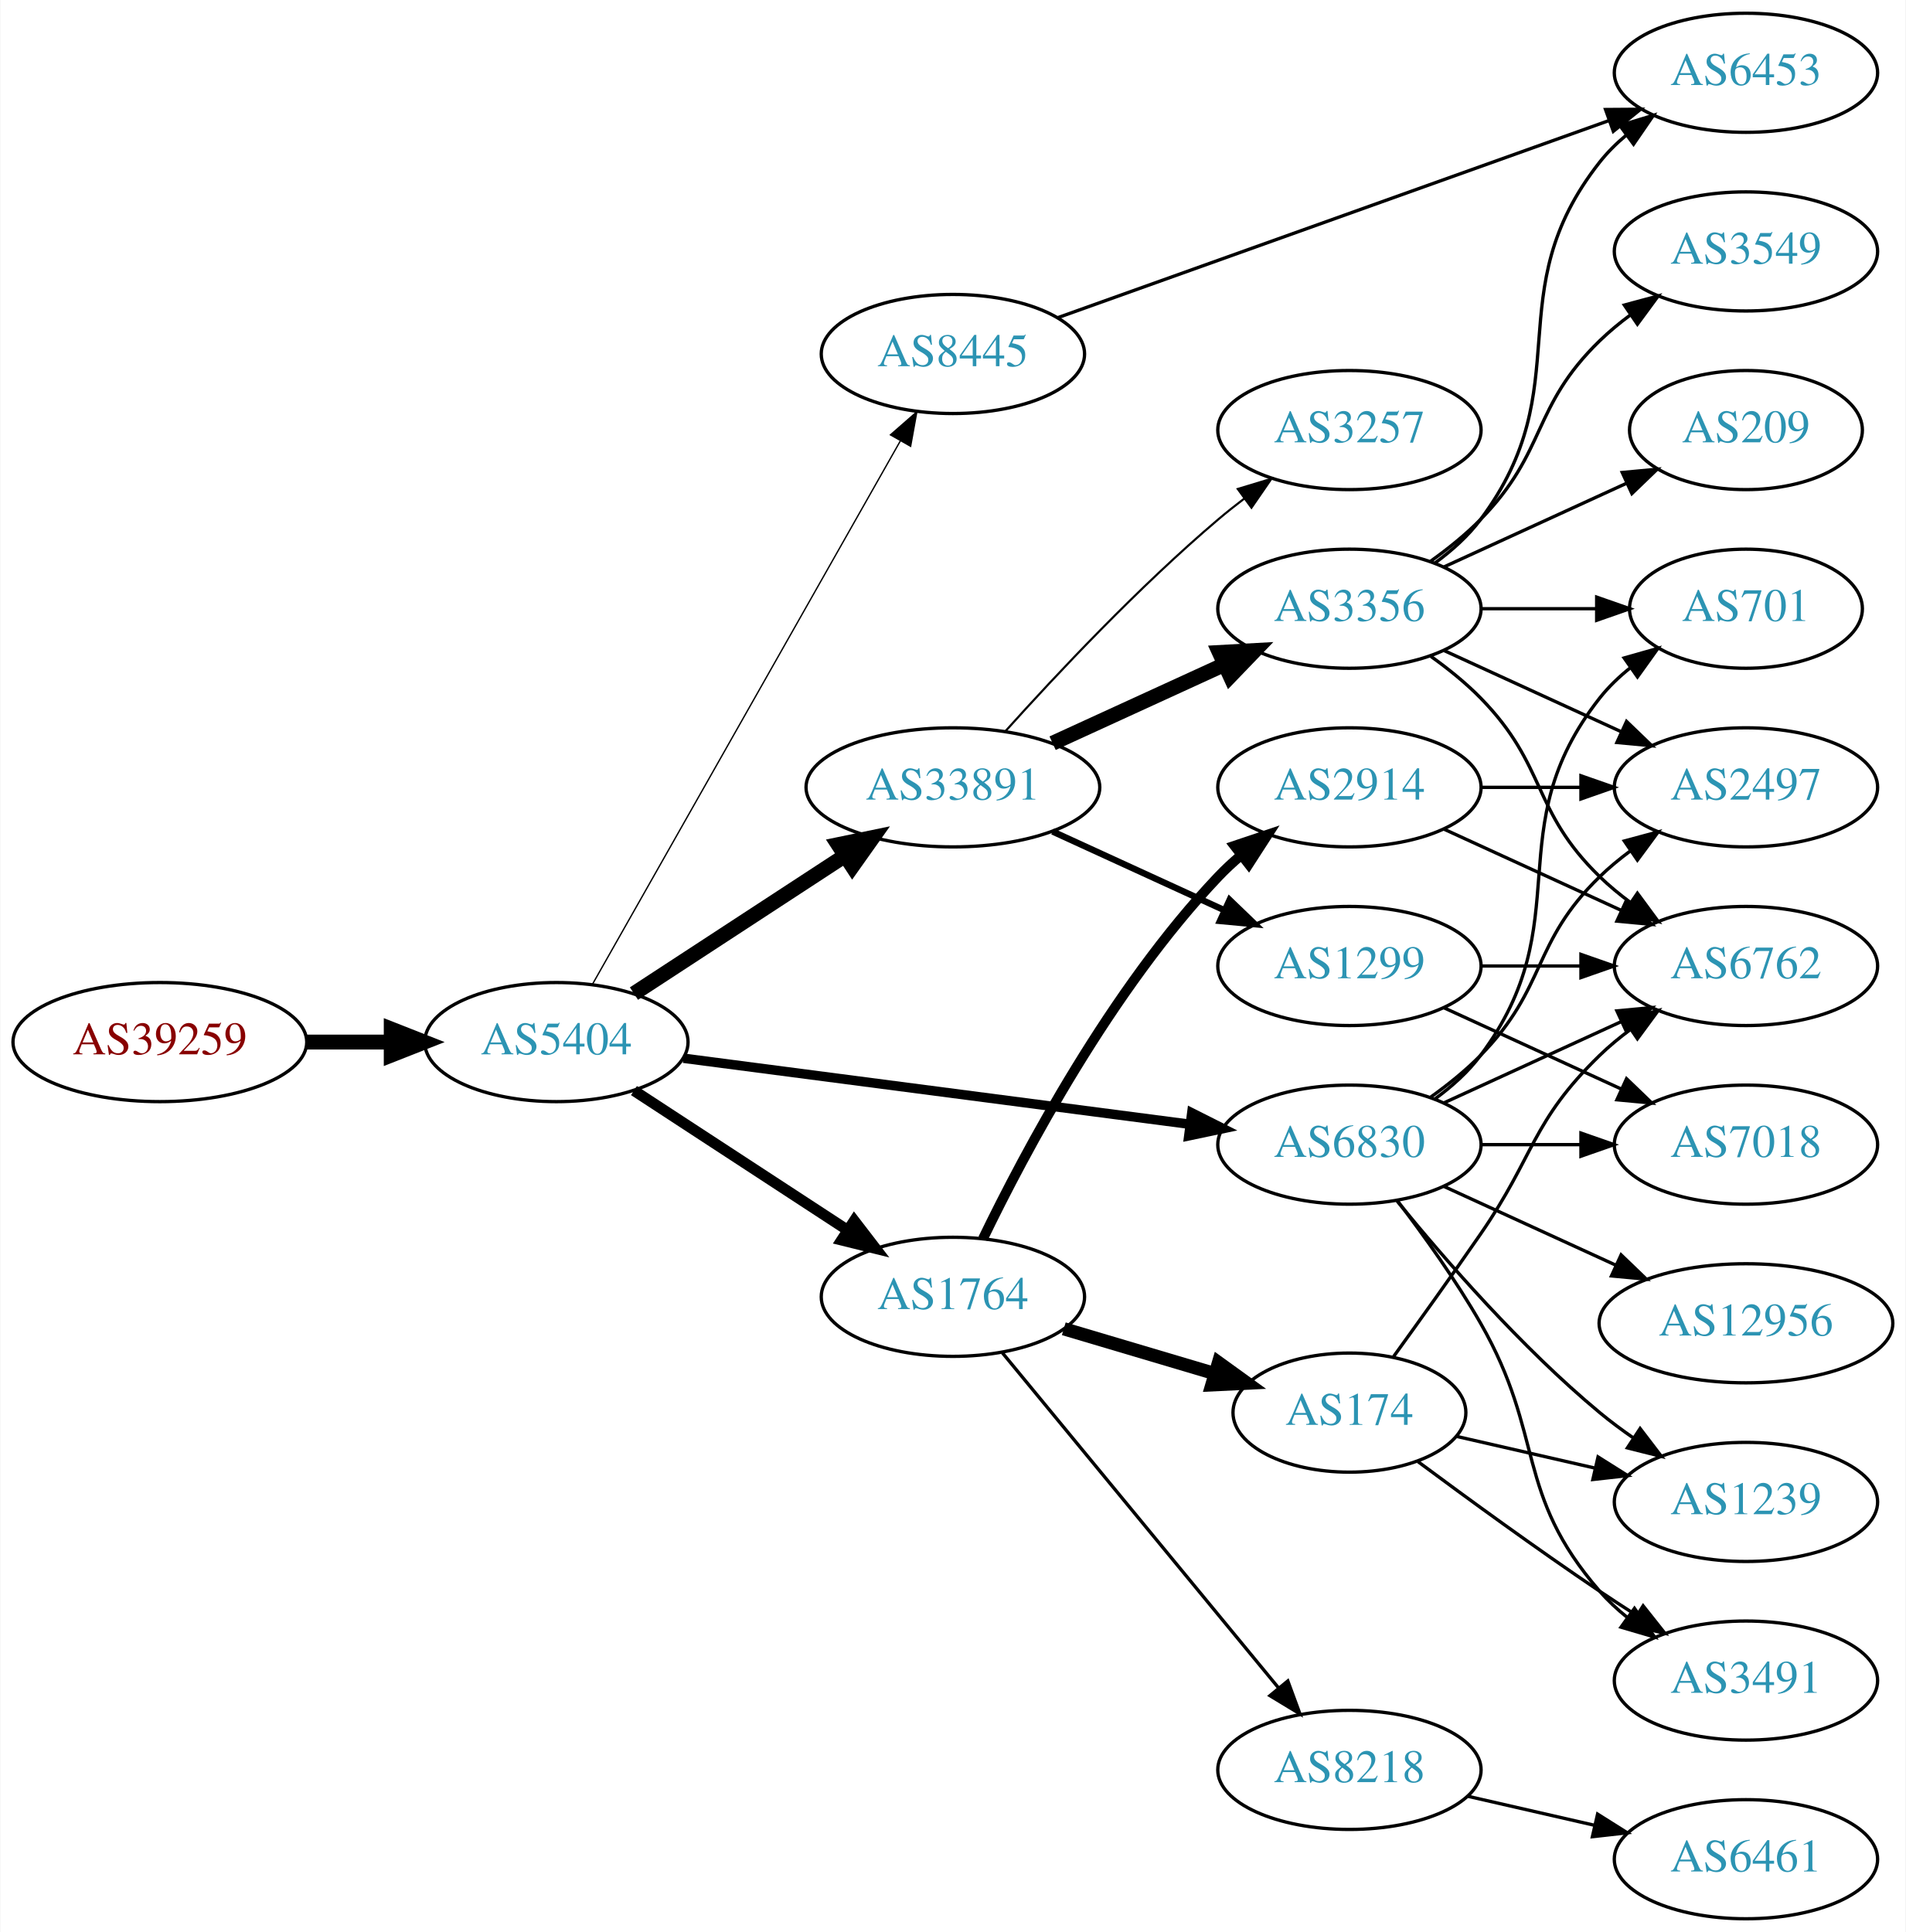
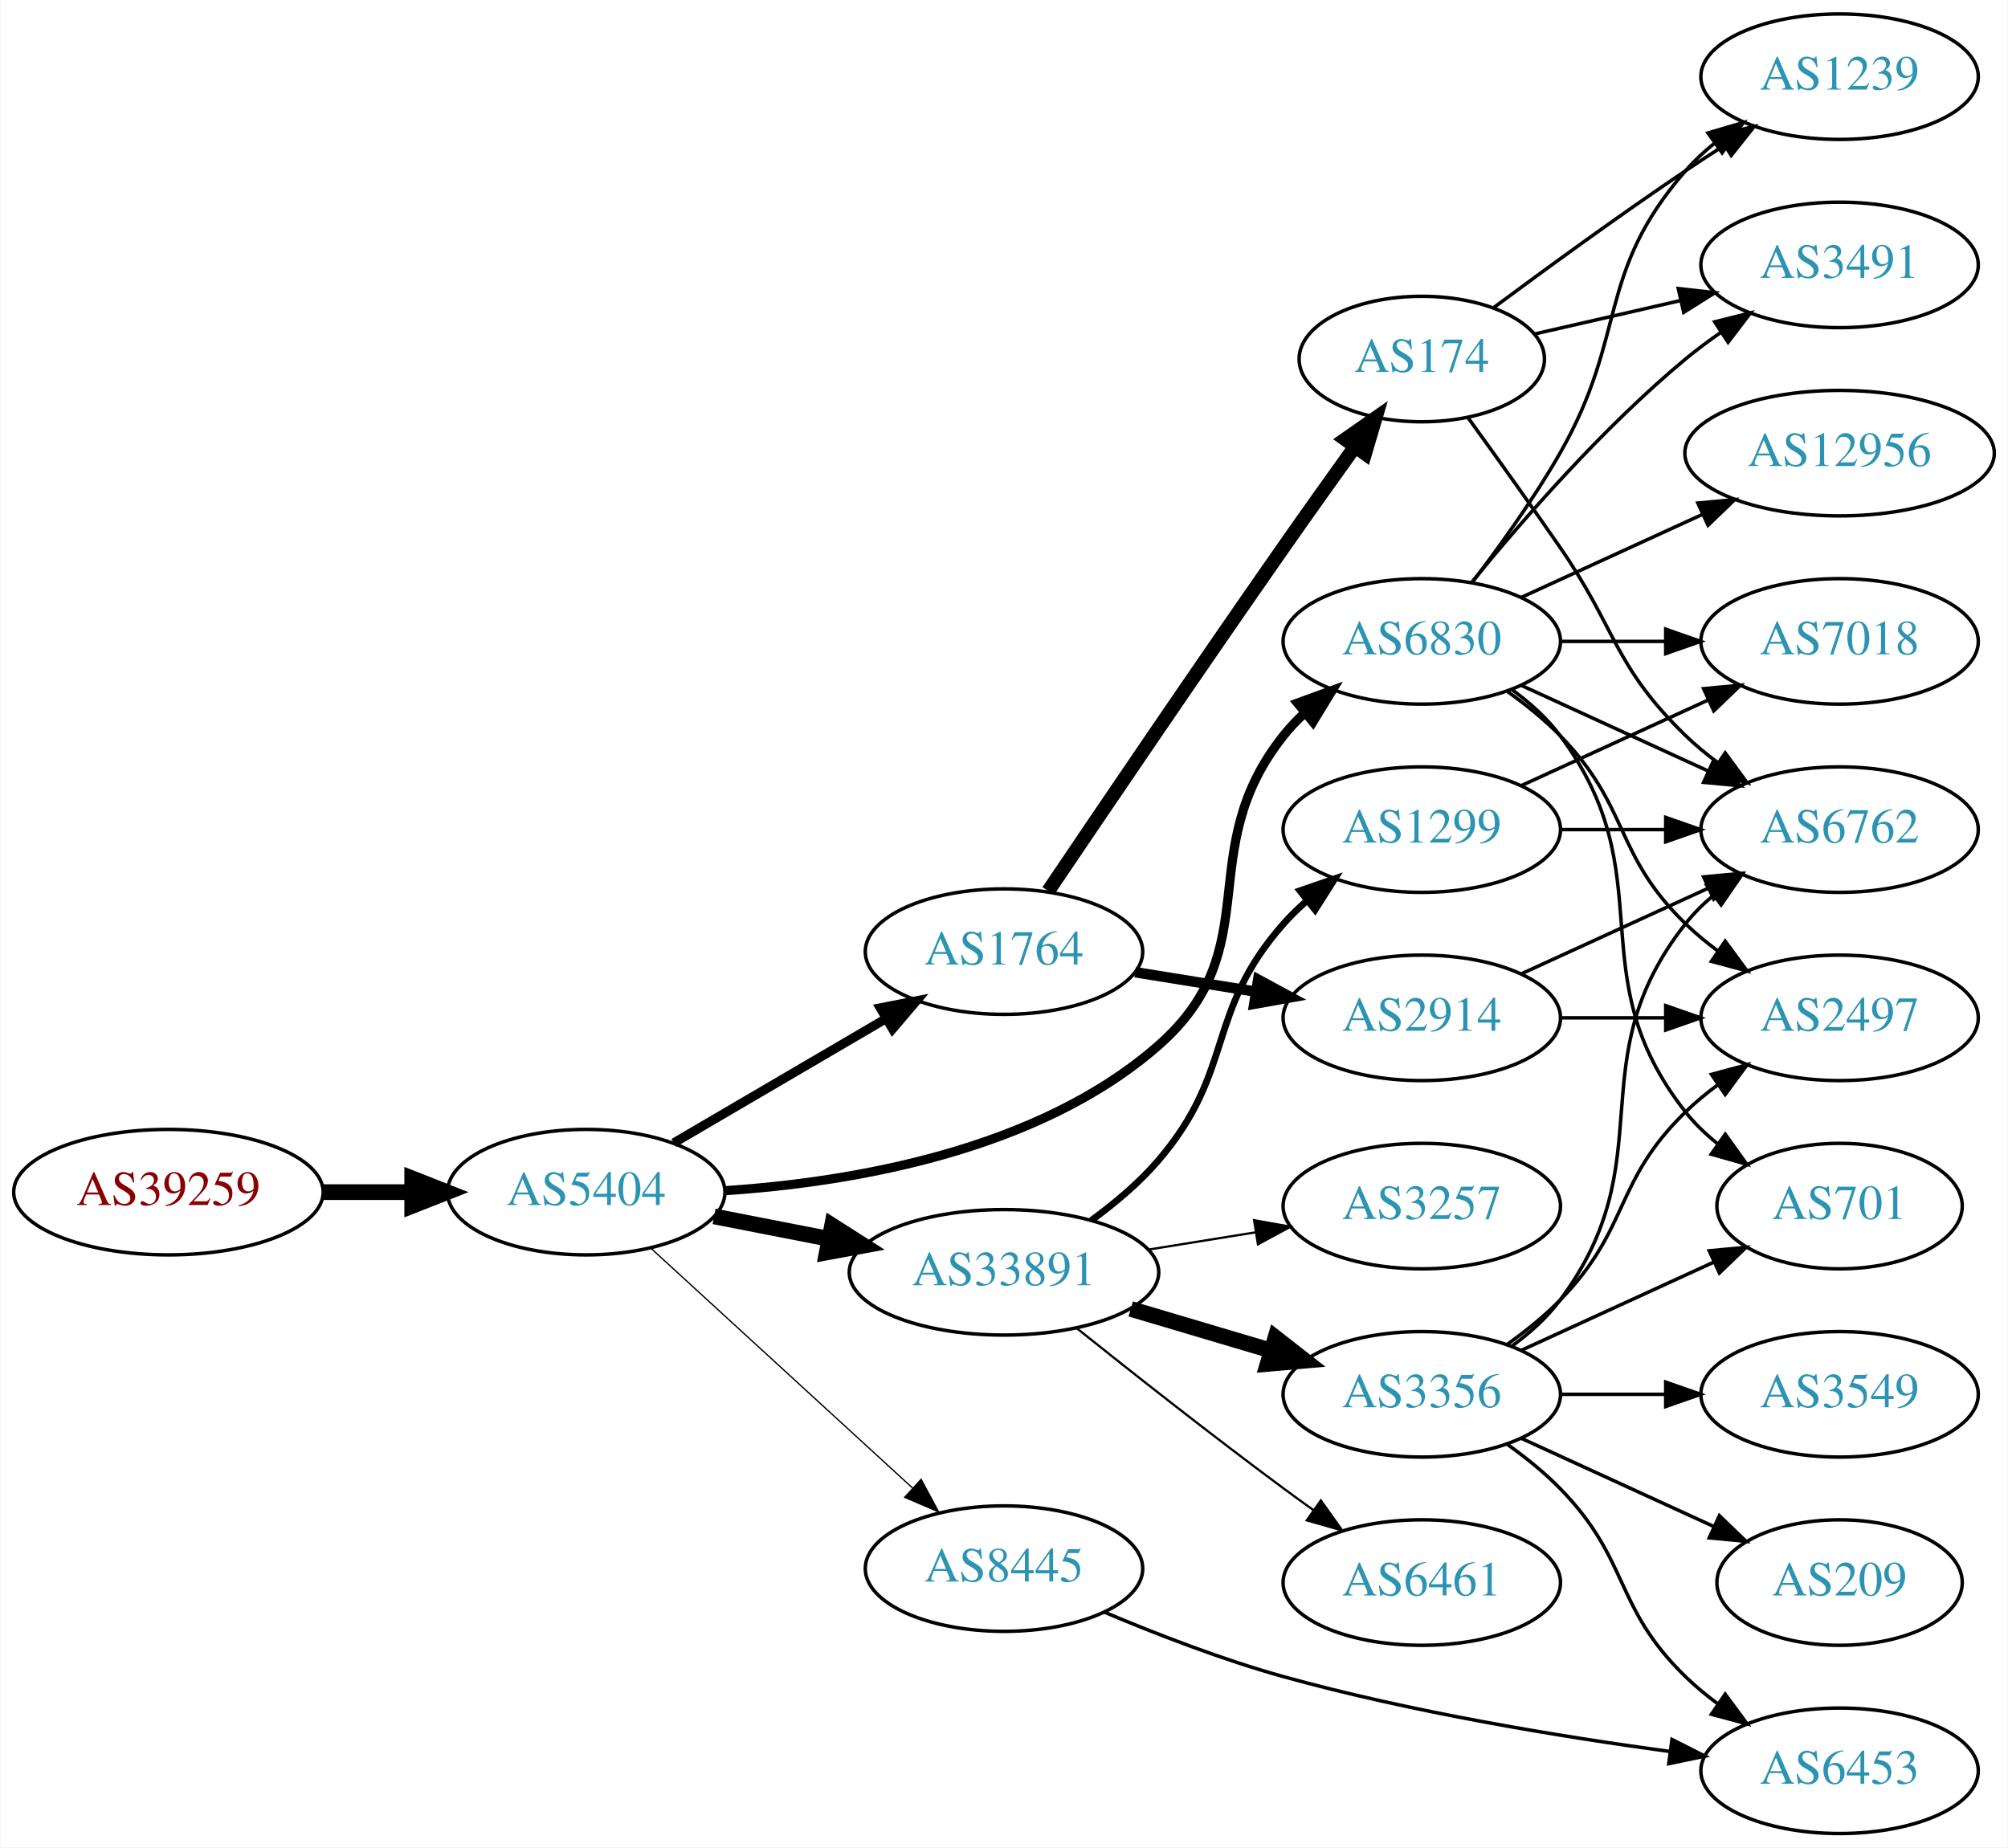
- <svg xmlns="http://www.w3.org/2000/svg" xmlns:xlink="http://www.w3.org/1999/xlink" width="576pt" height="584pt" viewBox="0.00 0.00 575.76 584.00">
-   <g id="graph0" class="graph" transform="scale(1 1) rotate(0) translate(4 580)">
-     <polygon fill="white" stroke="none" points="-4,4 -4,-580 571.762,-580 571.762,4 -4,4" />
+ <svg xmlns="http://www.w3.org/2000/svg" xmlns:xlink="http://www.w3.org/1999/xlink" width="576pt" height="530pt" viewBox="0.00 0.00 575.76 530.00">
+   <g id="graph0" class="graph" transform="scale(1 1) rotate(0) translate(4 526)">
+     <polygon fill="white" stroke="none" points="-4,4 -4,-526 571.762,-526 571.762,4 -4,4" />
    <g id="node1" class="node">
      <g id="a_node1">
        <a xlink:href="/asn/39259" xlink:title="AS39259 ~ Reisenbauer Holding OUE [AT]">
-           <ellipse fill="#ffffff" stroke="black" cx="44.196" cy="-265" rx="44.393" ry="18" />
-           <text text-anchor="middle" x="44.196" y="-261.3" font-family="Times,serif" font-size="14.00" fill="#880000">AS39259</text>
+           <ellipse fill="#ffffff" stroke="black" cx="44.196" cy="-184" rx="44.393" ry="18" />
+           <text text-anchor="middle" x="44.196" y="-180.3" font-family="Times,serif" font-size="14.00" fill="#880000">AS39259</text>
        </a>
      </g>
    </g>
    <g id="node2" class="node">
      <g id="a_node2">
        <a xlink:href="/asn/5404" xlink:title="AS5404 ~ ASN conova communications GmbH [AT]">
-           <ellipse fill="#ffffff" stroke="black" cx="164.039" cy="-265" rx="39.794" ry="18" />
-           <text text-anchor="middle" x="164.039" y="-261.3" font-family="Times,serif" font-size="14.00" fill="#2c94b3">AS5404</text>
+           <ellipse fill="#ffffff" stroke="black" cx="164.039" cy="-184" rx="39.794" ry="18" />
+           <text text-anchor="middle" x="164.039" y="-180.3" font-family="Times,serif" font-size="14.00" fill="#2c94b3">AS5404</text>
        </a>
      </g>
    </g>
    <g id="edge1" class="edge">
-       <path fill="none" stroke="black" stroke-width="4.5" d="M88.407,-265C96.72,-265 105.482,-265 113.965,-265" />
-       <polygon fill="black" stroke="black" stroke-width="4.5" points="114.123,-268.938 124.123,-265 114.123,-261.063 114.123,-268.938" />
+       <path fill="none" stroke="black" stroke-width="4.5" d="M88.407,-184C96.72,-184 105.482,-184 113.965,-184" />
+       <polygon fill="black" stroke="black" stroke-width="4.5" points="114.123,-187.938 124.123,-184 114.123,-180.063 114.123,-187.938" />
    </g>
    <g id="node3" class="node">
      <g id="a_node3">
        <a xlink:href="/asn/33891" xlink:title="AS33891 ~ CORE-BACKBONE GMBH GLOBAL NETWORK [DE]">
-           <ellipse fill="#ffffff" stroke="black" cx="283.881" cy="-342" rx="44.393" ry="18" />
-           <text text-anchor="middle" x="283.881" y="-338.3" font-family="Times,serif" font-size="14.00" fill="#2c94b3">AS33891</text>
+           <ellipse fill="#ffffff" stroke="black" cx="283.881" cy="-161" rx="44.393" ry="18" />
+           <text text-anchor="middle" x="283.881" y="-157.3" font-family="Times,serif" font-size="14.00" fill="#2c94b3">AS33891</text>
        </a>
      </g>
    </g>
    <g id="edge2" class="edge">
-       <path fill="none" stroke="black" stroke-width="4.5" d="M187.481,-279.664C205.514,-291.447 231.063,-308.141 251.183,-321.288" />
-       <polygon fill="black" stroke="black" stroke-width="4.5" points="249.192,-324.69 259.717,-326.864 253.499,-318.098 249.192,-324.69" />
+       <path fill="none" stroke="black" stroke-width="4.5" d="M200.715,-177.037C211.088,-175.012 222.606,-172.764 233.656,-170.608" />
+       <polygon fill="black" stroke="black" stroke-width="4.5" points="234.565,-174.442 243.626,-168.662 233.057,-166.713 234.565,-174.442" />
    </g>
    <g id="node4" class="node">
      <g id="a_node4">
-         <a xlink:href="/asn/1764" xlink:title="AS1764 ~ NEXTLAYER-AS [AT]">
-           <ellipse fill="#ffffff" stroke="black" cx="283.881" cy="-188" rx="39.794" ry="18" />
-           <text text-anchor="middle" x="283.881" y="-184.3" font-family="Times,serif" font-size="14.00" fill="#2c94b3">AS1764</text>
+         <a xlink:href="/asn/6830" xlink:title="AS6830 ~ LGI-UPC [AT]">
+           <ellipse fill="#ffffff" stroke="black" cx="403.724" cy="-342" rx="39.794" ry="18" />
+           <text text-anchor="middle" x="403.724" y="-338.3" font-family="Times,serif" font-size="14.00" fill="#2c94b3">AS6830</text>
        </a>
      </g>
    </g>
    <g id="edge3" class="edge">
-       <path fill="none" stroke="black" stroke-width="3.273" d="M187.481,-250.336C205.747,-238.401 231.724,-221.427 251.959,-208.205" />
-       <polygon fill="black" stroke="black" stroke-width="3.273" points="254.065,-211.01 260.522,-202.61 250.236,-205.15 254.065,-211.01" />
+       <path fill="none" stroke="black" stroke-width="2.625" d="M203.839,-184.421C240.055,-186.819 293.555,-195.766 328.077,-226 360.176,-254.112 337.491,-281.626 364.077,-315 365.894,-317.281 367.954,-319.449 370.153,-321.493" />
+       <polygon fill="black" stroke="black" stroke-width="2.625" points="368.069,-324.31 378.022,-327.942 372.506,-318.896 368.069,-324.31" />
    </g>
    <g id="node5" class="node">
      <g id="a_node5">
-         <a xlink:href="/asn/6830" xlink:title="AS6830 ~ LGI-UPC [AT]">
-           <ellipse fill="#ffffff" stroke="black" cx="403.724" cy="-234" rx="39.794" ry="18" />
-           <text text-anchor="middle" x="403.724" y="-230.3" font-family="Times,serif" font-size="14.00" fill="#2c94b3">AS6830</text>
+         <a xlink:href="/asn/1764" xlink:title="AS1764 ~ NEXTLAYER-AS [AT]">
+           <ellipse fill="#ffffff" stroke="black" cx="283.881" cy="-253" rx="39.794" ry="18" />
+           <text text-anchor="middle" x="283.881" y="-249.3" font-family="Times,serif" font-size="14.00" fill="#2c94b3">AS1764</text>
        </a>
      </g>
    </g>
    <g id="edge4" class="edge">
-       <path fill="none" stroke="black" stroke-width="2.864" d="M202.438,-260.122C243.797,-254.728 310.511,-246.027 355.457,-240.165" />
-       <polygon fill="black" stroke="black" stroke-width="2.864" points="356.079,-243.613 365.542,-238.849 355.173,-236.672 356.079,-243.613" />
+       <path fill="none" stroke="black" stroke-width="2.625" d="M189.17,-198.13C206.726,-208.409 230.7,-222.447 250.005,-233.75" />
+       <polygon fill="black" stroke="black" stroke-width="2.625" points="248.384,-236.857 258.782,-238.889 251.921,-230.816 248.384,-236.857" />
    </g>
    <g id="node6" class="node">
      <g id="a_node6">
        <a xlink:href="/asn/8445" xlink:title="AS8445 ~ SALZBURG-AG-AS [AT]">
-           <ellipse fill="#ffffff" stroke="black" cx="283.881" cy="-473" rx="39.794" ry="18" />
-           <text text-anchor="middle" x="283.881" y="-469.3" font-family="Times,serif" font-size="14.00" fill="#2c94b3">AS8445</text>
+           <ellipse fill="#ffffff" stroke="black" cx="283.881" cy="-76" rx="39.794" ry="18" />
+           <text text-anchor="middle" x="283.881" y="-72.3" font-family="Times,serif" font-size="14.00" fill="#2c94b3">AS8445</text>
        </a>
      </g>
    </g>
    <g id="edge5" class="edge">
-       <path fill="none" stroke="black" stroke-width="0.409" d="M174.883,-282.376C195.549,-318.853 243.556,-403.588 268.001,-446.736" />
-       <polygon fill="black" stroke="black" stroke-width="0.409" points="265.007,-448.552 272.982,-455.527 271.098,-445.101 265.007,-448.552" />
+       <path fill="none" stroke="black" stroke-width="0.375" d="M182.681,-167.831C202.554,-149.618 235.016,-119.867 257.585,-99.183" />
+       <polygon fill="black" stroke="black" stroke-width="0.375" points="260.111,-101.616 265.118,-92.279 255.381,-96.455 260.111,-101.616" />
    </g>
    <g id="node7" class="node">
      <g id="a_node7">
        <a xlink:href="/asn/3356" xlink:title="AS3356 ~ Level 3 Parent, LLC [US]">
-           <ellipse fill="#ffffff" stroke="black" cx="403.724" cy="-396" rx="39.794" ry="18" />
-           <text text-anchor="middle" x="403.724" y="-392.3" font-family="Times,serif" font-size="14.00" fill="#2c94b3">AS3356</text>
+           <ellipse fill="#ffffff" stroke="black" cx="403.724" cy="-126" rx="39.794" ry="18" />
+           <text text-anchor="middle" x="403.724" y="-122.3" font-family="Times,serif" font-size="14.00" fill="#2c94b3">AS3356</text>
        </a>
      </g>
    </g>
    <g id="edge6" class="edge">
-       <path fill="none" stroke="black" stroke-width="4.5" d="M314.011,-355.348C329.622,-362.502 349.02,-371.391 365.692,-379.03" />
-       <polygon fill="black" stroke="black" stroke-width="4.5" points="364.412,-382.775 375.144,-383.362 367.693,-375.616 364.412,-382.775" />
+       <path fill="none" stroke="black" stroke-width="4.5" d="M320.238,-150.499C332.88,-146.744 347.254,-142.475 360.422,-138.564" />
+       <polygon fill="black" stroke="black" stroke-width="4.5" points="361.743,-142.279 370.208,-135.657 359.501,-134.73 361.743,-142.279" />
    </g>
    <g id="node8" class="node">
      <g id="a_node8">
+         <a xlink:href="/asn/6461" xlink:title="AS6461 ~ Zayo Bandwidth [US]">
+           <ellipse fill="#ffffff" stroke="black" cx="403.724" cy="-72" rx="39.794" ry="18" />
+           <text text-anchor="middle" x="403.724" y="-68.3" font-family="Times,serif" font-size="14.00" fill="#2c94b3">AS6461</text>
+         </a>
+       </g>
+     </g>
+     <g id="edge7" class="edge">
+       <path fill="none" stroke="black" stroke-width="0.643" d="M304.83,-144.895C320.706,-132.197 343.583,-114.164 364.077,-99 366.859,-96.942 369.776,-94.827 372.708,-92.73" />
+       <polygon fill="black" stroke="black" stroke-width="0.643" points="374.765,-95.562 380.91,-86.931 370.724,-89.847 374.765,-95.562" />
+     </g>
+     <g id="node9" class="node">
+       <g id="a_node9">
        <a xlink:href="/asn/1299" xlink:title="AS1299 ~ Telia Carrier [EU]">
          <ellipse fill="#ffffff" stroke="black" cx="403.724" cy="-288" rx="39.794" ry="18" />
          <text text-anchor="middle" x="403.724" y="-284.3" font-family="Times,serif" font-size="14.00" fill="#2c94b3">AS1299</text>
        </a>
      </g>
    </g>
-     <g id="edge7" class="edge">
-       <path fill="none" stroke="black" stroke-width="1.929" d="M314.011,-328.652C329.622,-321.498 349.02,-312.609 365.692,-304.97" />
-       <polygon fill="black" stroke="black" stroke-width="1.929" points="367.511,-307.986 375.144,-300.638 364.595,-301.622 367.511,-307.986" />
-     </g>
-     <g id="node9" class="node">
-       <g id="a_node9">
-         <a xlink:href="/asn/3257" xlink:title="AS3257 ~ GTT [DE]">
-           <ellipse fill="#ffffff" stroke="black" cx="403.724" cy="-450" rx="39.794" ry="18" />
-           <text text-anchor="middle" x="403.724" y="-446.3" font-family="Times,serif" font-size="14.00" fill="#2c94b3">AS3257</text>
-         </a>
-       </g>
-     </g>
    <g id="edge8" class="edge">
-       <path fill="none" stroke="black" stroke-width="0.643" d="M299.814,-359.044C315.14,-376.097 340.075,-402.65 364.077,-423 366.574,-425.117 369.235,-427.232 371.946,-429.293" />
-       <polygon fill="black" stroke="black" stroke-width="0.643" points="369.983,-432.194 380.123,-435.266 374.112,-426.541 369.983,-432.194" />
-     </g>
-     <g id="node16" class="node">
-       <g id="a_node16">
-         <a xlink:href="/asn/174" xlink:title="AS174 ~ Cogent Communications [US]">
-           <ellipse fill="#ffffff" stroke="black" cx="403.724" cy="-153" rx="35.194" ry="18" />
-           <text text-anchor="middle" x="403.724" y="-149.3" font-family="Times,serif" font-size="14.00" fill="#2c94b3">AS174</text>
-         </a>
-       </g>
-     </g>
-     <g id="edge15" class="edge">
-       <path fill="none" stroke="black" stroke-width="4" d="M317.394,-178.343C331.454,-174.168 348.043,-169.241 362.838,-164.846" />
-       <polygon fill="black" stroke="black" stroke-width="4" points="364.151,-168.108 372.741,-161.905 362.158,-161.397 364.151,-168.108" />
-     </g>
-     <g id="node17" class="node">
-       <g id="a_node17">
-         <a xlink:href="/asn/2914" xlink:title="AS2914 ~ NTT America, Inc. [US]">
-           <ellipse fill="#ffffff" stroke="black" cx="403.724" cy="-342" rx="39.794" ry="18" />
-           <text text-anchor="middle" x="403.724" y="-338.3" font-family="Times,serif" font-size="14.00" fill="#2c94b3">AS2914</text>
-         </a>
-       </g>
-     </g>
-     <g id="edge16" class="edge">
-       <path fill="none" stroke="black" stroke-width="3" d="M292.954,-205.531C305.517,-231.525 331.701,-280.887 364.077,-315 366.137,-317.171 368.397,-319.272 370.758,-321.279" />
-       <polygon fill="black" stroke="black" stroke-width="3" points="368.985,-324.334 379.028,-327.708 373.281,-318.808 368.985,-324.334" />
-     </g>
-     <g id="node18" class="node">
-       <g id="a_node18">
-         <a xlink:href="/asn/8218" xlink:title="AS8218 ~ legacy Neotelecoms [FR]">
-           <ellipse fill="#ffffff" stroke="black" cx="403.724" cy="-45" rx="39.794" ry="18" />
-           <text text-anchor="middle" x="403.724" y="-41.3" font-family="Times,serif" font-size="14.00" fill="#2c94b3">AS8218</text>
-         </a>
-       </g>
-     </g>
-     <g id="edge17" class="edge">
-       <path fill="none" stroke="black" d="M298.862,-171.034C319.504,-145.986 358.264,-98.951 382.153,-69.962" />
-       <polygon fill="black" stroke="black" points="385.103,-71.887 388.761,-61.944 379.7,-67.435 385.103,-71.887" />
+       <path fill="none" stroke="black" stroke-width="1.929" d="M308.908,-175.881C315.637,-180.784 322.602,-186.63 328.077,-193 350.369,-218.932 341.428,-235.38 364.077,-261 366.059,-263.242 368.264,-265.394 370.586,-267.437" />
+       <polygon fill="black" stroke="black" stroke-width="1.929" points="368.774,-270.466 378.787,-273.929 373.119,-264.978 368.774,-270.466" />
    </g>
    <g id="node10" class="node">
      <g id="a_node10">
-         <a xlink:href="/asn/2497" xlink:title="AS2497 ~ Internet Initiative Japan Inc. [JP]">
-           <ellipse fill="#ffffff" stroke="black" cx="523.566" cy="-342" rx="39.794" ry="18" />
-           <text text-anchor="middle" x="523.566" y="-338.3" font-family="Times,serif" font-size="14.00" fill="#2c94b3">AS2497</text>
-         </a>
-       </g>
-     </g>
-     <g id="edge21" class="edge">
-       <path fill="none" stroke="black" d="M428.318,-248.389C433.574,-252.148 438.906,-256.437 443.37,-261 463.543,-281.617 458.677,-294.906 479.37,-315 482.215,-317.763 485.389,-320.386 488.689,-322.834" />
-       <polygon fill="black" stroke="black" points="486.806,-325.786 497.037,-328.538 490.755,-320.006 486.806,-325.786" />
+         <a xlink:href="/asn/3257" xlink:title="AS3257 ~ GTT [DE]">
+           <ellipse fill="#ffffff" stroke="black" cx="403.724" cy="-180" rx="39.794" ry="18" />
+           <text text-anchor="middle" x="403.724" y="-176.3" font-family="Times,serif" font-size="14.00" fill="#2c94b3">AS3257</text>
+         </a>
+       </g>
+     </g>
+     <g id="edge9" class="edge">
+       <path fill="none" stroke="black" stroke-width="0.643" d="M325.436,-167.539C335.323,-169.133 345.976,-170.85 356.12,-172.486" />
+       <polygon fill="black" stroke="black" stroke-width="0.643" points="355.616,-175.95 366.046,-174.086 356.73,-169.039 355.616,-175.95" />
    </g>
    <g id="node11" class="node">
      <g id="a_node11">
+         <a xlink:href="/asn/701" xlink:title="AS701 ~ UUNET [US]">
+           <ellipse fill="#ffffff" stroke="black" cx="523.566" cy="-180" rx="35.194" ry="18" />
+           <text text-anchor="middle" x="523.566" y="-176.3" font-family="Times,serif" font-size="14.00" fill="#2c94b3">AS701</text>
+         </a>
+       </g>
+     </g>
+     <g id="edge17" class="edge">
+       <path fill="none" stroke="black" d="M429.655,-328.118C434.731,-324.389 439.649,-319.984 443.37,-315 473.642,-274.458 448.072,-246.754 479.37,-207 482.017,-203.639 485.205,-200.583 488.637,-197.839" />
+       <polygon fill="black" stroke="black" points="490.775,-200.614 496.944,-192 486.75,-194.887 490.775,-200.614" />
+     </g>
+     <g id="node12" class="node">
+       <g id="a_node12">
+         <a xlink:href="/asn/2497" xlink:title="AS2497 ~ Internet Initiative Japan Inc. [JP]">
+           <ellipse fill="#ffffff" stroke="black" cx="523.566" cy="-234" rx="39.794" ry="18" />
+           <text text-anchor="middle" x="523.566" y="-230.3" font-family="Times,serif" font-size="14.00" fill="#2c94b3">AS2497</text>
+         </a>
+       </g>
+     </g>
+     <g id="edge22" class="edge">
+       <path fill="none" stroke="black" d="M428.318,-327.611C433.574,-323.852 438.906,-319.563 443.37,-315 463.543,-294.383 458.677,-281.094 479.37,-261 482.215,-258.237 485.389,-255.614 488.689,-253.166" />
+       <polygon fill="black" stroke="black" points="490.755,-255.994 497.037,-247.462 486.806,-250.214 490.755,-255.994" />
+     </g>
+     <g id="node13" class="node">
+       <g id="a_node13">
        <a xlink:href="/asn/6762" xlink:title="AS6762 ~ TELECOM ITALIA SPARKLE S.p.A. [IT]">
          <ellipse fill="#ffffff" stroke="black" cx="523.566" cy="-288" rx="39.794" ry="18" />
          <text text-anchor="middle" x="523.566" y="-284.3" font-family="Times,serif" font-size="14.00" fill="#2c94b3">AS6762</text>
        </a>
      </g>
    </g>
-     <g id="edge23" class="edge">
-       <path fill="none" stroke="black" d="M432.353,-246.661C448.31,-253.973 468.58,-263.261 485.863,-271.181" />
-       <polygon fill="black" stroke="black" points="484.562,-274.435 495.111,-275.419 487.478,-268.071 484.562,-274.435" />
-     </g>
-     <g id="node15" class="node">
-       <g id="a_node15">
-         <a xlink:href="/asn/701" xlink:title="AS701 ~ UUNET [US]">
-           <ellipse fill="#ffffff" stroke="black" cx="523.566" cy="-396" rx="35.194" ry="18" />
-           <text text-anchor="middle" x="523.566" y="-392.3" font-family="Times,serif" font-size="14.00" fill="#2c94b3">AS701</text>
-         </a>
-       </g>
-     </g>
-     <g id="edge24" class="edge">
-       <path fill="none" stroke="black" d="M429.655,-247.882C434.731,-251.611 439.649,-256.016 443.37,-261 473.642,-301.542 448.072,-329.246 479.37,-369 482.017,-372.361 485.205,-375.417 488.637,-378.161" />
-       <polygon fill="black" stroke="black" points="486.75,-381.113 496.944,-384 490.775,-375.386 486.75,-381.113" />
+     <g id="edge21" class="edge">
+       <path fill="none" stroke="black" d="M432.353,-329.339C448.31,-322.027 468.58,-312.739 485.863,-304.819" />
+       <polygon fill="black" stroke="black" points="487.478,-307.929 495.111,-300.581 484.562,-301.565 487.478,-307.929" />
+     </g>
+     <g id="node17" class="node">
+       <g id="a_node17">
+         <a xlink:href="/asn/12956" xlink:title="AS12956 ~ TELXIUS [ES]">
+           <ellipse fill="#ffffff" stroke="black" cx="523.566" cy="-396" rx="44.393" ry="18" />
+           <text text-anchor="middle" x="523.566" y="-392.3" font-family="Times,serif" font-size="14.00" fill="#2c94b3">AS12956</text>
+         </a>
+       </g>
+     </g>
+     <g id="edge16" class="edge">
+       <path fill="none" stroke="black" d="M432.353,-354.661C447.85,-361.762 467.417,-370.728 484.364,-378.494" />
+       <polygon fill="black" stroke="black" points="482.917,-381.681 493.466,-382.665 485.833,-375.317 482.917,-381.681" />
+     </g>
+     <g id="node18" class="node">
+       <g id="a_node18">
+         <a xlink:href="/asn/1239" xlink:title="AS1239 ~ Sprint [US]">
+           <ellipse fill="#ffffff" stroke="black" cx="523.566" cy="-504" rx="39.794" ry="18" />
+           <text text-anchor="middle" x="523.566" y="-500.3" font-family="Times,serif" font-size="14.00" fill="#2c94b3">AS1239</text>
+         </a>
+       </g>
+     </g>
+     <g id="edge18" class="edge">
+       <path fill="none" stroke="black" d="M418.185,-358.913C426.078,-369.27 435.927,-382.992 443.37,-396 462.935,-430.194 453.536,-447.258 479.37,-477 481.835,-479.838 484.672,-482.477 487.689,-484.906" />
+       <polygon fill="black" stroke="black" points="485.8,-487.858 495.968,-490.836 489.876,-482.167 485.8,-487.858" />
    </g>
    <g id="node19" class="node">
      <g id="a_node19">
        <a xlink:href="/asn/7018" xlink:title="AS7018 ~ AT&amp;T Services, Inc. [US]">
-           <ellipse fill="#ffffff" stroke="black" cx="523.566" cy="-234" rx="39.794" ry="18" />
-           <text text-anchor="middle" x="523.566" y="-230.3" font-family="Times,serif" font-size="14.00" fill="#2c94b3">AS7018</text>
-         </a>
-       </g>
-     </g>
-     <g id="edge22" class="edge">
-       <path fill="none" stroke="black" d="M443.636,-234C453.19,-234 463.539,-234 473.502,-234" />
-       <polygon fill="black" stroke="black" points="473.695,-237.5 483.695,-234 473.694,-230.5 473.695,-237.5" />
+           <ellipse fill="#ffffff" stroke="black" cx="523.566" cy="-342" rx="39.794" ry="18" />
+           <text text-anchor="middle" x="523.566" y="-338.3" font-family="Times,serif" font-size="14.00" fill="#2c94b3">AS7018</text>
+         </a>
+       </g>
+     </g>
+     <g id="edge19" class="edge">
+       <path fill="none" stroke="black" d="M443.636,-342C453.19,-342 463.539,-342 473.502,-342" />
+       <polygon fill="black" stroke="black" points="473.695,-345.5 483.695,-342 473.694,-338.5 473.695,-345.5" />
    </g>
    <g id="node20" class="node">
      <g id="a_node20">
-         <a xlink:href="/asn/1239" xlink:title="AS1239 ~ Sprint [US]">
-           <ellipse fill="#ffffff" stroke="black" cx="523.566" cy="-126" rx="39.794" ry="18" />
-           <text text-anchor="middle" x="523.566" y="-122.3" font-family="Times,serif" font-size="14.00" fill="#2c94b3">AS1239</text>
+         <a xlink:href="/asn/3491" xlink:title="AS3491 ~ PCCW Global, Inc. [US]">
+           <ellipse fill="#ffffff" stroke="black" cx="523.566" cy="-450" rx="39.794" ry="18" />
+           <text text-anchor="middle" x="523.566" y="-446.3" font-family="Times,serif" font-size="14.00" fill="#2c94b3">AS3491</text>
        </a>
      </g>
    </g>
    <g id="edge20" class="edge">
-       <path fill="none" stroke="black" d="M418.143,-216.935C432.257,-199.625 455.672,-172.655 479.37,-153 482.587,-150.332 486.087,-147.73 489.658,-145.259" />
-       <polygon fill="black" stroke="black" points="491.581,-148.183 498.014,-139.764 487.735,-142.334 491.581,-148.183" />
+       <path fill="none" stroke="black" d="M418.143,-359.065C432.257,-376.375 455.672,-403.345 479.37,-423 482.587,-425.668 486.087,-428.27 489.658,-430.741" />
+       <polygon fill="black" stroke="black" points="487.735,-433.666 498.014,-436.236 491.581,-427.817 487.735,-433.666" />
    </g>
    <g id="node21" class="node">
      <g id="a_node21">
-         <a xlink:href="/asn/3491" xlink:title="AS3491 ~ PCCW Global, Inc. [US]">
-           <ellipse fill="#ffffff" stroke="black" cx="523.566" cy="-72" rx="39.794" ry="18" />
-           <text text-anchor="middle" x="523.566" y="-68.3" font-family="Times,serif" font-size="14.00" fill="#2c94b3">AS3491</text>
-         </a>
-       </g>
-     </g>
-     <g id="edge25" class="edge">
-       <path fill="none" stroke="black" d="M418.185,-217.087C426.078,-206.73 435.927,-193.008 443.37,-180 462.935,-145.806 453.536,-128.742 479.37,-99 481.835,-96.162 484.672,-93.523 487.689,-91.094" />
-       <polygon fill="black" stroke="black" points="489.876,-93.833 495.968,-85.164 485.8,-88.142 489.876,-93.833" />
+         <a xlink:href="/asn/174" xlink:title="AS174 ~ Cogent Communications [US]">
+           <ellipse fill="#ffffff" stroke="black" cx="403.724" cy="-423" rx="35.194" ry="18" />
+           <text text-anchor="middle" x="403.724" y="-419.3" font-family="Times,serif" font-size="14.00" fill="#2c94b3">AS174</text>
+         </a>
+       </g>
+     </g>
+     <g id="edge23" class="edge">
+       <path fill="none" stroke="black" stroke-width="4" d="M296.57,-270.377C311.917,-293.133 339.767,-334.225 364.077,-369 370.685,-378.452 378.029,-388.762 384.526,-397.816" />
+       <polygon fill="black" stroke="black" stroke-width="4" points="381.763,-399.969 390.443,-406.044 387.446,-395.882 381.763,-399.969" />
    </g>
    <g id="node22" class="node">
      <g id="a_node22">
-         <a xlink:href="/asn/12956" xlink:title="AS12956 ~ TELXIUS [ES]">
-           <ellipse fill="#ffffff" stroke="black" cx="523.566" cy="-180" rx="44.393" ry="18" />
-           <text text-anchor="middle" x="523.566" y="-176.3" font-family="Times,serif" font-size="14.00" fill="#2c94b3">AS12956</text>
-         </a>
-       </g>
-     </g>
-     <g id="edge26" class="edge">
-       <path fill="none" stroke="black" d="M432.353,-221.339C447.85,-214.238 467.417,-205.272 484.364,-197.506" />
-       <polygon fill="black" stroke="black" points="485.833,-200.683 493.466,-193.335 482.917,-194.319 485.833,-200.683" />
-     </g>
-     <g id="node12" class="node">
-       <g id="a_node12">
+         <a xlink:href="/asn/2914" xlink:title="AS2914 ~ NTT America, Inc. [US]">
+           <ellipse fill="#ffffff" stroke="black" cx="403.724" cy="-234" rx="39.794" ry="18" />
+           <text text-anchor="middle" x="403.724" y="-230.3" font-family="Times,serif" font-size="14.00" fill="#2c94b3">AS2914</text>
+         </a>
+       </g>
+     </g>
+     <g id="edge24" class="edge">
+       <path fill="none" stroke="black" stroke-width="3" d="M321.521,-247.092C332.495,-245.323 344.678,-243.359 356.199,-241.501" />
+       <polygon fill="black" stroke="black" stroke-width="3" points="356.791,-244.951 366.106,-239.904 355.677,-238.04 356.791,-244.951" />
+     </g>
+     <g id="node15" class="node">
+       <g id="a_node15">
        <a xlink:href="/asn/6453" xlink:title="AS6453 ~ TATA COMMUNICATIONS (AMERICA) INC [US]">
-           <ellipse fill="#ffffff" stroke="black" cx="523.566" cy="-558" rx="39.794" ry="18" />
-           <text text-anchor="middle" x="523.566" y="-554.3" font-family="Times,serif" font-size="14.00" fill="#2c94b3">AS6453</text>
+           <ellipse fill="#ffffff" stroke="black" cx="523.566" cy="-18" rx="39.794" ry="18" />
+           <text text-anchor="middle" x="523.566" y="-14.3" font-family="Times,serif" font-size="14.00" fill="#2c94b3">AS6453</text>
        </a>
      </g>
    </g>
    <g id="edge32" class="edge">
-       <path fill="none" stroke="black" d="M315.468,-483.938C357.959,-499.134 434.933,-526.661 482.125,-543.538" />
-       <polygon fill="black" stroke="black" points="481.126,-546.897 491.721,-546.969 483.483,-540.306 481.126,-546.897" />
-     </g>
-     <g id="edge9" class="edge">
-       <path fill="none" stroke="black" d="M432.353,-383.339C448.31,-376.027 468.58,-366.739 485.863,-358.819" />
-       <polygon fill="black" stroke="black" points="487.478,-361.929 495.111,-354.581 484.562,-355.565 487.478,-361.929" />
+       <path fill="none" stroke="black" d="M312.629,-63.528C327.613,-57.206 346.579,-49.86 364.077,-45 400.721,-34.822 443.255,-27.83 475.029,-23.515" />
+       <polygon fill="black" stroke="black" points="475.489,-26.985 484.946,-22.208 474.574,-20.045 475.489,-26.985" />
    </g>
    <g id="edge10" class="edge">
-       <path fill="none" stroke="black" d="M428.318,-381.611C433.574,-377.852 438.906,-373.563 443.37,-369 463.543,-348.383 458.677,-335.094 479.37,-315 482.215,-312.237 485.389,-309.614 488.689,-307.166" />
-       <polygon fill="black" stroke="black" points="490.755,-309.994 497.037,-301.462 486.806,-304.214 490.755,-309.994" />
+       <path fill="none" stroke="black" d="M432.353,-138.661C448.769,-146.183 469.75,-155.798 487.347,-163.861" />
+       <polygon fill="black" stroke="black" points="486.176,-167.174 496.725,-168.158 489.092,-160.811 486.176,-167.174" />
    </g>
    <g id="edge11" class="edge">
-       <path fill="none" stroke="black" d="M429.655,-409.882C434.731,-413.611 439.649,-418.016 443.37,-423 473.642,-463.542 448.072,-491.246 479.37,-531 481.695,-533.953 484.439,-536.67 487.398,-539.147" />
-       <polygon fill="black" stroke="black" points="485.457,-542.064 495.595,-545.145 489.591,-536.415 485.457,-542.064" />
-     </g>
-     <g id="node13" class="node">
-       <g id="a_node13">
-         <a xlink:href="/asn/209" xlink:title="AS209 ~ CenturyLink Communications, LLC [US]">
-           <ellipse fill="#ffffff" stroke="black" cx="523.566" cy="-450" rx="35.194" ry="18" />
-           <text text-anchor="middle" x="523.566" y="-446.3" font-family="Times,serif" font-size="14.00" fill="#2c94b3">AS209</text>
-         </a>
-       </g>
+       <path fill="none" stroke="black" d="M428.318,-140.389C433.574,-144.148 438.906,-148.437 443.37,-153 463.543,-173.617 458.677,-186.906 479.37,-207 482.215,-209.763 485.389,-212.386 488.689,-214.834" />
+       <polygon fill="black" stroke="black" points="486.806,-217.786 497.037,-220.538 490.755,-212.006 486.806,-217.786" />
    </g>
    <g id="edge12" class="edge">
-       <path fill="none" stroke="black" d="M432.353,-408.661C448.769,-416.183 469.75,-425.798 487.347,-433.861" />
-       <polygon fill="black" stroke="black" points="486.176,-437.174 496.725,-438.158 489.092,-430.811 486.176,-437.174" />
+       <path fill="none" stroke="black" d="M429.655,-139.882C434.731,-143.611 439.649,-148.016 443.37,-153 473.642,-193.542 448.072,-221.246 479.37,-261 481.695,-263.953 484.439,-266.67 487.398,-269.147" />
+       <polygon fill="black" stroke="black" points="485.457,-272.064 495.595,-275.145 489.591,-266.415 485.457,-272.064" />
    </g>
    <g id="node14" class="node">
      <g id="a_node14">
        <a xlink:href="/asn/3549" xlink:title="AS3549 ~ Level 3 Parent, LLC [US]">
-           <ellipse fill="#ffffff" stroke="black" cx="523.566" cy="-504" rx="39.794" ry="18" />
-           <text text-anchor="middle" x="523.566" y="-500.3" font-family="Times,serif" font-size="14.00" fill="#2c94b3">AS3549</text>
+           <ellipse fill="#ffffff" stroke="black" cx="523.566" cy="-126" rx="39.794" ry="18" />
+           <text text-anchor="middle" x="523.566" y="-122.3" font-family="Times,serif" font-size="14.00" fill="#2c94b3">AS3549</text>
        </a>
      </g>
    </g>
    <g id="edge13" class="edge">
-       <path fill="none" stroke="black" d="M428.318,-410.389C433.574,-414.148 438.906,-418.437 443.37,-423 463.543,-443.617 458.677,-456.906 479.37,-477 482.215,-479.763 485.389,-482.386 488.689,-484.834" />
-       <polygon fill="black" stroke="black" points="486.806,-487.786 497.037,-490.538 490.755,-482.006 486.806,-487.786" />
+       <path fill="none" stroke="black" d="M443.636,-126C453.19,-126 463.539,-126 473.502,-126" />
+       <polygon fill="black" stroke="black" points="473.695,-129.5 483.695,-126 473.694,-122.5 473.695,-129.5" />
    </g>
    <g id="edge14" class="edge">
-       <path fill="none" stroke="black" d="M443.636,-396C454.723,-396 466.883,-396 478.265,-396" />
-       <polygon fill="black" stroke="black" points="478.447,-399.5 488.447,-396 478.447,-392.5 478.447,-399.5" />
-     </g>
-     <g id="edge19" class="edge">
+       <path fill="none" stroke="black" d="M428.318,-111.611C433.574,-107.852 438.906,-103.563 443.37,-99 463.543,-78.383 458.677,-65.094 479.37,-45 482.215,-42.237 485.389,-39.614 488.689,-37.166" />
+       <polygon fill="black" stroke="black" points="490.755,-39.993 497.037,-31.462 486.806,-34.214 490.755,-39.993" />
+     </g>
+     <g id="node16" class="node">
+       <g id="a_node16">
+         <a xlink:href="/asn/209" xlink:title="AS209 ~ CenturyLink Communications, LLC [US]">
+           <ellipse fill="#ffffff" stroke="black" cx="523.566" cy="-72" rx="35.194" ry="18" />
+           <text text-anchor="middle" x="523.566" y="-68.3" font-family="Times,serif" font-size="14.00" fill="#2c94b3">AS209</text>
+         </a>
+       </g>
+     </g>
+     <g id="edge15" class="edge">
+       <path fill="none" stroke="black" d="M432.353,-113.339C448.769,-105.817 469.75,-96.202 487.347,-88.139" />
+       <polygon fill="black" stroke="black" points="489.092,-91.189 496.725,-83.842 486.176,-84.826 489.092,-91.189" />
+     </g>
+     <g id="edge30" class="edge">
      <path fill="none" stroke="black" d="M443.636,-288C453.19,-288 463.539,-288 473.502,-288" />
      <polygon fill="black" stroke="black" points="473.695,-291.5 483.695,-288 473.694,-284.5 473.695,-291.5" />
    </g>
-     <g id="edge18" class="edge">
-       <path fill="none" stroke="black" d="M432.353,-275.339C448.31,-268.027 468.58,-258.739 485.863,-250.819" />
-       <polygon fill="black" stroke="black" points="487.478,-253.929 495.111,-246.581 484.562,-247.565 487.478,-253.929" />
+     <g id="edge31" class="edge">
+       <path fill="none" stroke="black" d="M432.353,-300.661C448.31,-307.973 468.58,-317.261 485.863,-325.181" />
+       <polygon fill="black" stroke="black" points="484.562,-328.435 495.111,-329.419 487.478,-322.071 484.562,-328.435" />
+     </g>
+     <g id="edge25" class="edge">
+       <path fill="none" stroke="black" d="M417.053,-406.078C424.716,-395.486 434.72,-381.52 443.37,-369 459.766,-345.269 458.677,-335.094 479.37,-315 482.215,-312.237 485.389,-309.614 488.689,-307.166" />
+       <polygon fill="black" stroke="black" points="490.755,-309.994 497.037,-301.462 486.806,-304.214 490.755,-309.994" />
+     </g>
+     <g id="edge27" class="edge">
+       <path fill="none" stroke="black" d="M424.425,-437.81C439.327,-448.875 460.396,-464.228 479.37,-477 482.919,-479.389 486.67,-481.839 490.418,-484.242" />
+       <polygon fill="black" stroke="black" points="488.744,-487.325 499.067,-489.712 492.486,-481.409 488.744,-487.325" />
+     </g>
+     <g id="edge26" class="edge">
+       <path fill="none" stroke="black" d="M435.994,-430.165C448.833,-433.106 463.938,-436.567 477.905,-439.767" />
+       <polygon fill="black" stroke="black" points="477.297,-443.219 487.826,-442.04 478.86,-436.395 477.297,-443.219" />
+     </g>
+     <g id="edge28" class="edge">
+       <path fill="none" stroke="black" d="M443.636,-234C453.19,-234 463.539,-234 473.502,-234" />
+       <polygon fill="black" stroke="black" points="473.695,-237.5 483.695,-234 473.694,-230.5 473.695,-237.5" />
    </g>
    <g id="edge29" class="edge">
-       <path fill="none" stroke="black" d="M417.053,-169.922C424.716,-180.514 434.72,-194.48 443.37,-207 459.766,-230.731 458.677,-240.906 479.37,-261 482.215,-263.763 485.389,-266.386 488.689,-268.834" />
-       <polygon fill="black" stroke="black" points="486.806,-271.786 497.037,-274.538 490.755,-266.006 486.806,-271.786" />
-     </g>
-     <g id="edge27" class="edge">
-       <path fill="none" stroke="black" d="M435.994,-145.835C448.833,-142.894 463.938,-139.433 477.905,-136.233" />
-       <polygon fill="black" stroke="black" points="478.86,-139.605 487.826,-133.96 477.297,-132.781 478.86,-139.605" />
-     </g>
-     <g id="edge28" class="edge">
-       <path fill="none" stroke="black" d="M424.425,-138.19C439.327,-127.125 460.396,-111.772 479.37,-99 482.919,-96.611 486.67,-94.161 490.418,-91.758" />
-       <polygon fill="black" stroke="black" points="492.486,-94.591 499.067,-86.288 488.744,-88.675 492.486,-94.591" />
-     </g>
-     <g id="edge31" class="edge">
-       <path fill="none" stroke="black" d="M443.636,-342C453.19,-342 463.539,-342 473.502,-342" />
-       <polygon fill="black" stroke="black" points="473.695,-345.5 483.695,-342 473.694,-338.5 473.695,-345.5" />
-     </g>
-     <g id="edge30" class="edge">
-       <path fill="none" stroke="black" d="M432.353,-329.339C448.31,-322.027 468.58,-312.739 485.863,-304.819" />
-       <polygon fill="black" stroke="black" points="487.478,-307.929 495.111,-300.581 484.562,-301.565 487.478,-307.929" />
-     </g>
-     <g id="node23" class="node">
-       <g id="a_node23">
-         <a xlink:href="/asn/6461" xlink:title="AS6461 ~ Zayo Bandwidth [US]">
-           <ellipse fill="#ffffff" stroke="black" cx="523.566" cy="-18" rx="39.794" ry="18" />
-           <text text-anchor="middle" x="523.566" y="-14.3" font-family="Times,serif" font-size="14.00" fill="#2c94b3">AS6461</text>
-         </a>
-       </g>
-     </g>
-     <g id="edge33" class="edge">
-       <path fill="none" stroke="black" d="M439.443,-37.045C451.443,-34.296 465.064,-31.175 477.756,-28.267" />
-       <polygon fill="black" stroke="black" points="478.722,-31.636 487.688,-25.991 477.159,-24.813 478.722,-31.636" />
+       <path fill="none" stroke="black" d="M432.353,-246.661C448.31,-253.973 468.58,-263.261 485.863,-271.181" />
+       <polygon fill="black" stroke="black" points="484.562,-274.435 495.111,-275.419 487.478,-268.071 484.562,-274.435" />
    </g>
  </g>
</svg>
